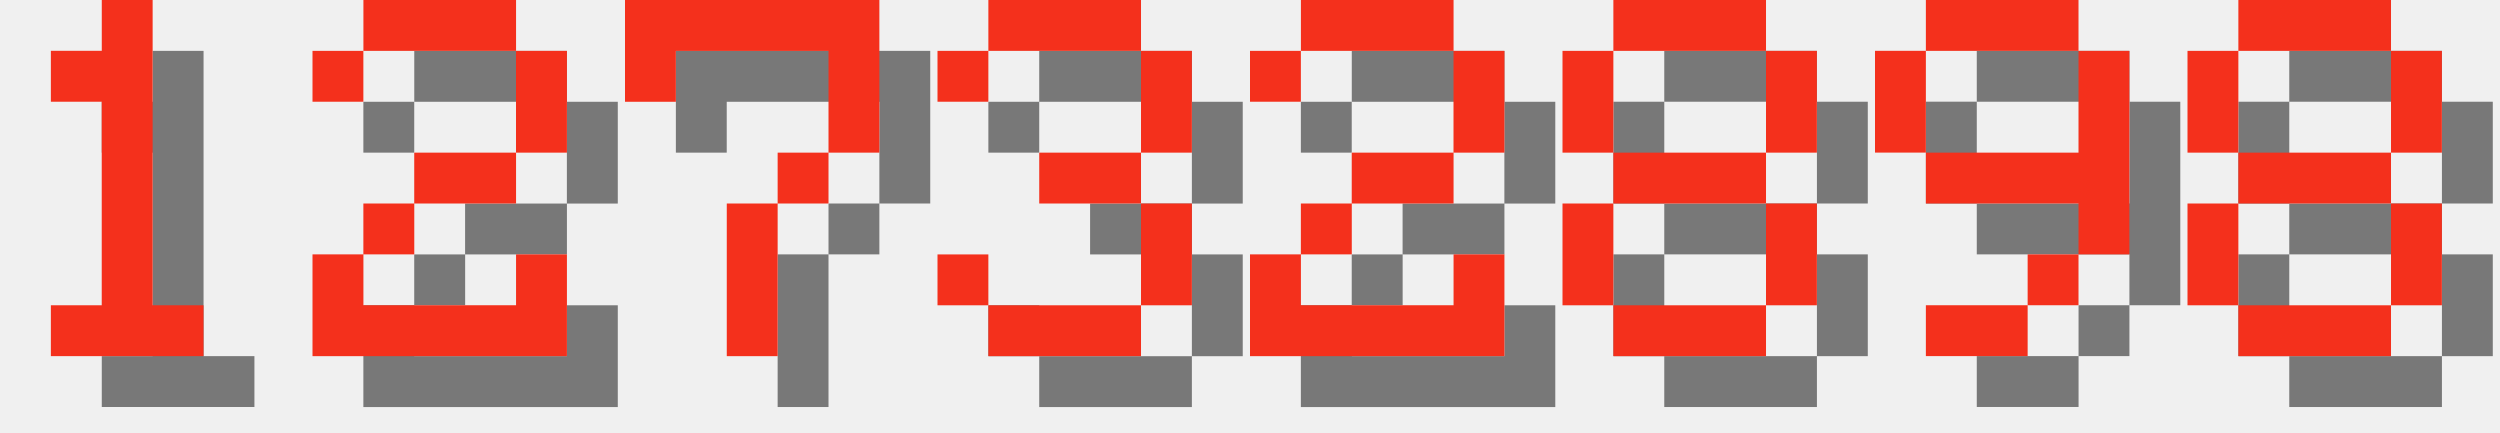
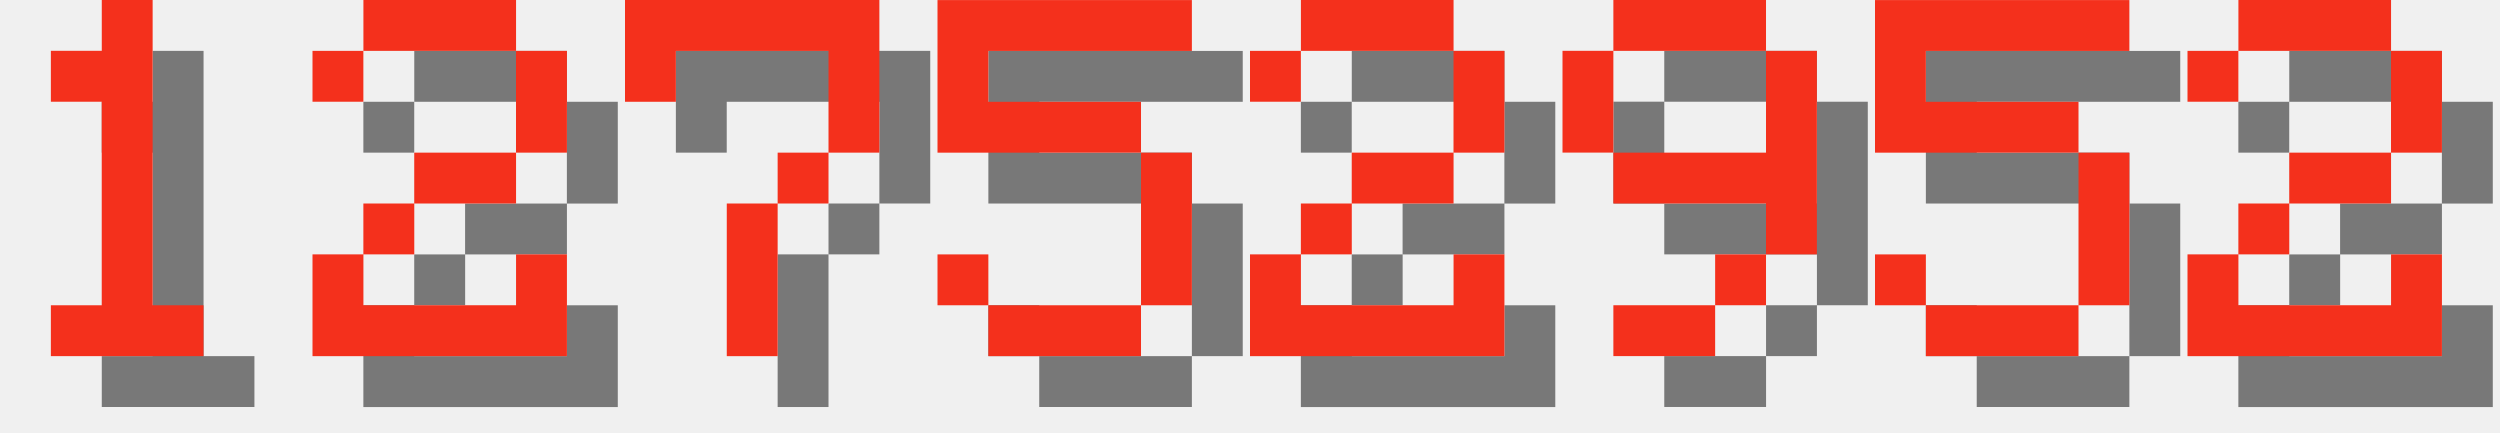
<svg xmlns="http://www.w3.org/2000/svg" version="1.1" width="208.0" height="36">
  <style>
        .text-foreground {
            fill: #F4301C;
        }
        .text-shadow {
            fill: #000000;
            fill-opacity: 0.5;
        }
    </style>
  <g class="digit" id="digit_1" transform="translate(0.0, 0), scale(4)">
    <path id="digit_1_shadow" class="text-shadow" d="m2.117 2.117v1.058h1.058v4.233h-1.058v1.058h3.175v-1.058h-1.058v-6.35h-1.058v1.058h-1.058z" fill-opacity=".5" style="paint-order:stroke fill markers" />
    <path id="digit_1_fg" class="text-foreground" d="m1.058 1.058v1.058h1.058v4.233h-1.058v1.058h3.175v-1.058h-1.058v-6.35h-1.058v1.058h-1.058z" fill="#fff" style="paint-order:stroke fill markers" />
  </g>
  <g class="digit" id="digit_2" transform="translate(26.0, 0), scale(4)">
    <path id="digit_2_shadow" class="text-shadow" d="m1.058 2.117v1.058h1.058v-1.058h3.175v2.117h-2.117v1.058h-1.058v1.058h-1.058v2.117h5.292v-2.117h-1.058v1.058h-3.175v-1.058h1.058v-1.058h2.117v-1.058h1.058v-2.117h-1.058v-1.058h-3.175v1.058h-1.058z" fill-opacity=".5" style="paint-order:stroke fill markers" />
    <path id="digit_2_fg" class="text-foreground" d="m0 1.058v1.058h1.058v-1.058h3.175v2.117h-2.117v1.058h-1.058v1.058h-1.058v2.117h5.292v-2.117h-1.058v1.058h-3.175v-1.058h1.058v-1.058h2.117v-1.058h1.058v-2.117h-1.058v-1.058h-3.175v1.058h-1.058z" fill="#fff" style="paint-order:stroke fill markers" />
  </g>
  <g class="digit" id="digit_7" transform="translate(52.0, 0), scale(4)">
    <path id="digit_7_shadow" class="text-shadow" d="m1.058 1.058 2e-6 2.117h1.058v-1.058h3.175v1.058l2e-7 1.058h-1.058v1.058h-1.058l4e-7 3.175 1.058 1e-7v-3.175h1.058v-1.058h1.058l5e-7 -1.058v-2.117z" fill-opacity=".5" style="paint-order:stroke fill markers" />
    <path id="digit_7_fg" class="text-foreground" d="m0 0 2e-6 2.117h1.058v-1.058h3.175v1.058l2e-7 1.058h-1.058v1.058h-1.058l4e-7 3.175 1.058 1e-7v-3.175h1.058v-1.058h1.058l5e-7 -1.058v-2.117z" fill="#fff" style="paint-order:stroke fill markers" />
  </g>
-   <g class="digit" id="digit_3" transform="translate(78.0, 0), scale(4)">
-     <path id="digit_3_shadow" class="text-shadow" d="m1.058 2.117v1.058h1.058v-1.058h3.175v2.117h-2.117v1.058h2.117v2.117h-3.175v-1.058h-1.058v1.058h1.058v1.058h3.175v-1.058h1.058v-2.117h-1.058v-1.058h1.058v-2.117h-1.058v-1.058h-3.175v1.058h-1.058z" fill-opacity=".5" style="paint-order:stroke fill markers" />
-     <path id="digit_3_fg" class="text-foreground" d="m0 1.058v1.058h1.058v-1.058h3.175v2.117h-2.117v1.058h2.117v2.117h-3.175v-1.058h-1.058v1.058h1.058v1.058h3.175v-1.058h1.058v-2.117h-1.058v-1.058h1.058v-2.117h-1.058v-1.058h-3.175v1.058h-1.058z" fill="#fff" style="paint-order:stroke fill markers" />
+   <g class="digit" id="digit_5" transform="translate(78.0, 0), scale(4)">
+     <path id="digit_5_shadow" class="text-shadow" d="m1.058 1.058v3.175h4.233v3.175h-3.175v-1.058h-1.058v1.058h1.058v1.058h3.175v-1.058h1.058v-3.175h-1.058v-1.058h-3.175v-1.058h4.233v-1.058h-5.292z" fill-opacity=".5" style="paint-order:stroke fill markers" />
+     <path id="digit_5_fg" class="text-foreground" d="m0 0v3.175h4.233v3.175h-3.175v-1.058h-1.058v1.058h1.058v1.058h3.175v-1.058h1.058v-3.175h-1.058v-1.058h-3.175v-1.058h4.233v-1.058h-5.292z" fill="#fff" style="paint-order:stroke fill markers" />
  </g>
  <g class="digit" id="digit_2" transform="translate(104.0, 0), scale(4)">
    <path id="digit_2_shadow" class="text-shadow" d="m1.058 2.117v1.058h1.058v-1.058h3.175v2.117h-2.117v1.058h-1.058v1.058h-1.058v2.117h5.292v-2.117h-1.058v1.058h-3.175v-1.058h1.058v-1.058h2.117v-1.058h1.058v-2.117h-1.058v-1.058h-3.175v1.058h-1.058z" fill-opacity=".5" style="paint-order:stroke fill markers" />
    <path id="digit_2_fg" class="text-foreground" d="m0 1.058v1.058h1.058v-1.058h3.175v2.117h-2.117v1.058h-1.058v1.058h-1.058v2.117h5.292v-2.117h-1.058v1.058h-3.175v-1.058h1.058v-1.058h2.117v-1.058h1.058v-2.117h-1.058v-1.058h-3.175v1.058h-1.058z" fill="#fff" style="paint-order:stroke fill markers" />
  </g>
-   <g class="digit" id="digit_8" transform="translate(130.0, 0), scale(4)">
-     <path id="digit_8_shadow" class="text-shadow" d="m2.117 1.058v1.058h3.175v-1.058h-3.175zm3.175 1.058v2.117h1.058v-2.117h-1.058zm0 2.117h-3.175v1.058h3.175v-1.058zm0 1.058v2.117h1.058v-2.117h-1.058zm0 2.117h-3.175v1.058h3.175v-1.058zm-3.175 0v-2.117h-1.058v2.117h1.058zm0-3.175v-2.117h-1.058v2.117h1.058z" fill-opacity=".5" style="paint-order:stroke fill markers" />
-     <path id="digit_8_fg" class="text-foreground" d="m1.058 0v1.058h3.175v-1.058h-3.175zm3.175 1.058v2.117h1.058v-2.117h-1.058zm0 2.117h-3.175v1.058h3.175v-1.058zm0 1.058v2.117h1.058v-2.117h-1.058zm0 2.117h-3.175v1.058h3.175v-1.058zm-3.175 0v-2.117h-1.058v2.117h1.058zm0-3.175v-2.117h-1.058v2.117h1.058z" fill="#fff" style="paint-order:stroke fill markers" />
-   </g>
-   <g class="digit" id="digit_9" transform="translate(156.0, 0), scale(4)">
+   <g class="digit" id="digit_9" transform="translate(130.0, 0), scale(4)">
    <path id="digit_9_shadow" class="text-shadow" d="m2.117 1.058v1.058h3.175v-1.058h-3.175zm3.175 1.058v2.117h-3.175v1.058h3.175v1.058h1.058v-4.233h-1.058zm0 4.233h-1.058v1.058h1.058v-1.058zm-1.058 1.058h-2.117v1.058h2.117v-1.058zm-2.117-3.175v-2.117h-1.058v2.117h1.058z" fill-opacity=".5" style="paint-order:stroke fill markers" />
    <path id="digit_9_fg" class="text-foreground" d="m1.058 0v1.058h3.175v-1.058h-3.175zm3.175 1.058v2.117h-3.175v1.058h3.175v1.058h1.058v-4.233h-1.058zm0 4.233h-1.058v1.058h1.058v-1.058zm-1.058 1.058h-2.117v1.058h2.117v-1.058zm-2.117-3.175v-2.117h-1.058v2.117h1.058z" fill="#fff" style="paint-order:stroke fill markers" />
  </g>
-   <g class="digit" id="digit_8" transform="translate(182.0, 0), scale(4)">
-     <path id="digit_8_shadow" class="text-shadow" d="m2.117 1.058v1.058h3.175v-1.058h-3.175zm3.175 1.058v2.117h1.058v-2.117h-1.058zm0 2.117h-3.175v1.058h3.175v-1.058zm0 1.058v2.117h1.058v-2.117h-1.058zm0 2.117h-3.175v1.058h3.175v-1.058zm-3.175 0v-2.117h-1.058v2.117h1.058zm0-3.175v-2.117h-1.058v2.117h1.058z" fill-opacity=".5" style="paint-order:stroke fill markers" />
-     <path id="digit_8_fg" class="text-foreground" d="m1.058 0v1.058h3.175v-1.058h-3.175zm3.175 1.058v2.117h1.058v-2.117h-1.058zm0 2.117h-3.175v1.058h3.175v-1.058zm0 1.058v2.117h1.058v-2.117h-1.058zm0 2.117h-3.175v1.058h3.175v-1.058zm-3.175 0v-2.117h-1.058v2.117h1.058zm0-3.175v-2.117h-1.058v2.117h1.058z" fill="#fff" style="paint-order:stroke fill markers" />
+   <g class="digit" id="digit_5" transform="translate(156.0, 0), scale(4)">
+     <path id="digit_5_shadow" class="text-shadow" d="m1.058 1.058v3.175h4.233v3.175h-3.175v-1.058h-1.058v1.058h1.058v1.058h3.175v-1.058h1.058v-3.175h-1.058v-1.058h-3.175v-1.058h4.233v-1.058h-5.292z" fill-opacity=".5" style="paint-order:stroke fill markers" />
+     <path id="digit_5_fg" class="text-foreground" d="m0 0v3.175h4.233v3.175h-3.175v-1.058h-1.058v1.058h1.058v1.058h3.175v-1.058h1.058v-3.175h-1.058v-1.058h-3.175v-1.058h4.233v-1.058h-5.292z" fill="#fff" style="paint-order:stroke fill markers" />
+   </g>
+   <g class="digit" id="digit_2" transform="translate(182.0, 0), scale(4)">
+     <path id="digit_2_shadow" class="text-shadow" d="m1.058 2.117v1.058h1.058v-1.058h3.175v2.117h-2.117v1.058h-1.058v1.058h-1.058v2.117h5.292v-2.117h-1.058v1.058h-3.175v-1.058h1.058v-1.058h2.117v-1.058h1.058v-2.117h-1.058v-1.058h-3.175v1.058h-1.058z" fill-opacity=".5" style="paint-order:stroke fill markers" />
+     <path id="digit_2_fg" class="text-foreground" d="m0 1.058v1.058h1.058v-1.058h3.175v2.117h-2.117v1.058h-1.058v1.058h-1.058v2.117h5.292v-2.117h-1.058v1.058h-3.175v-1.058h1.058v-1.058h2.117v-1.058h1.058v-2.117h-1.058v-1.058h-3.175v1.058h-1.058z" fill="#fff" style="paint-order:stroke fill markers" />
  </g>
</svg>
